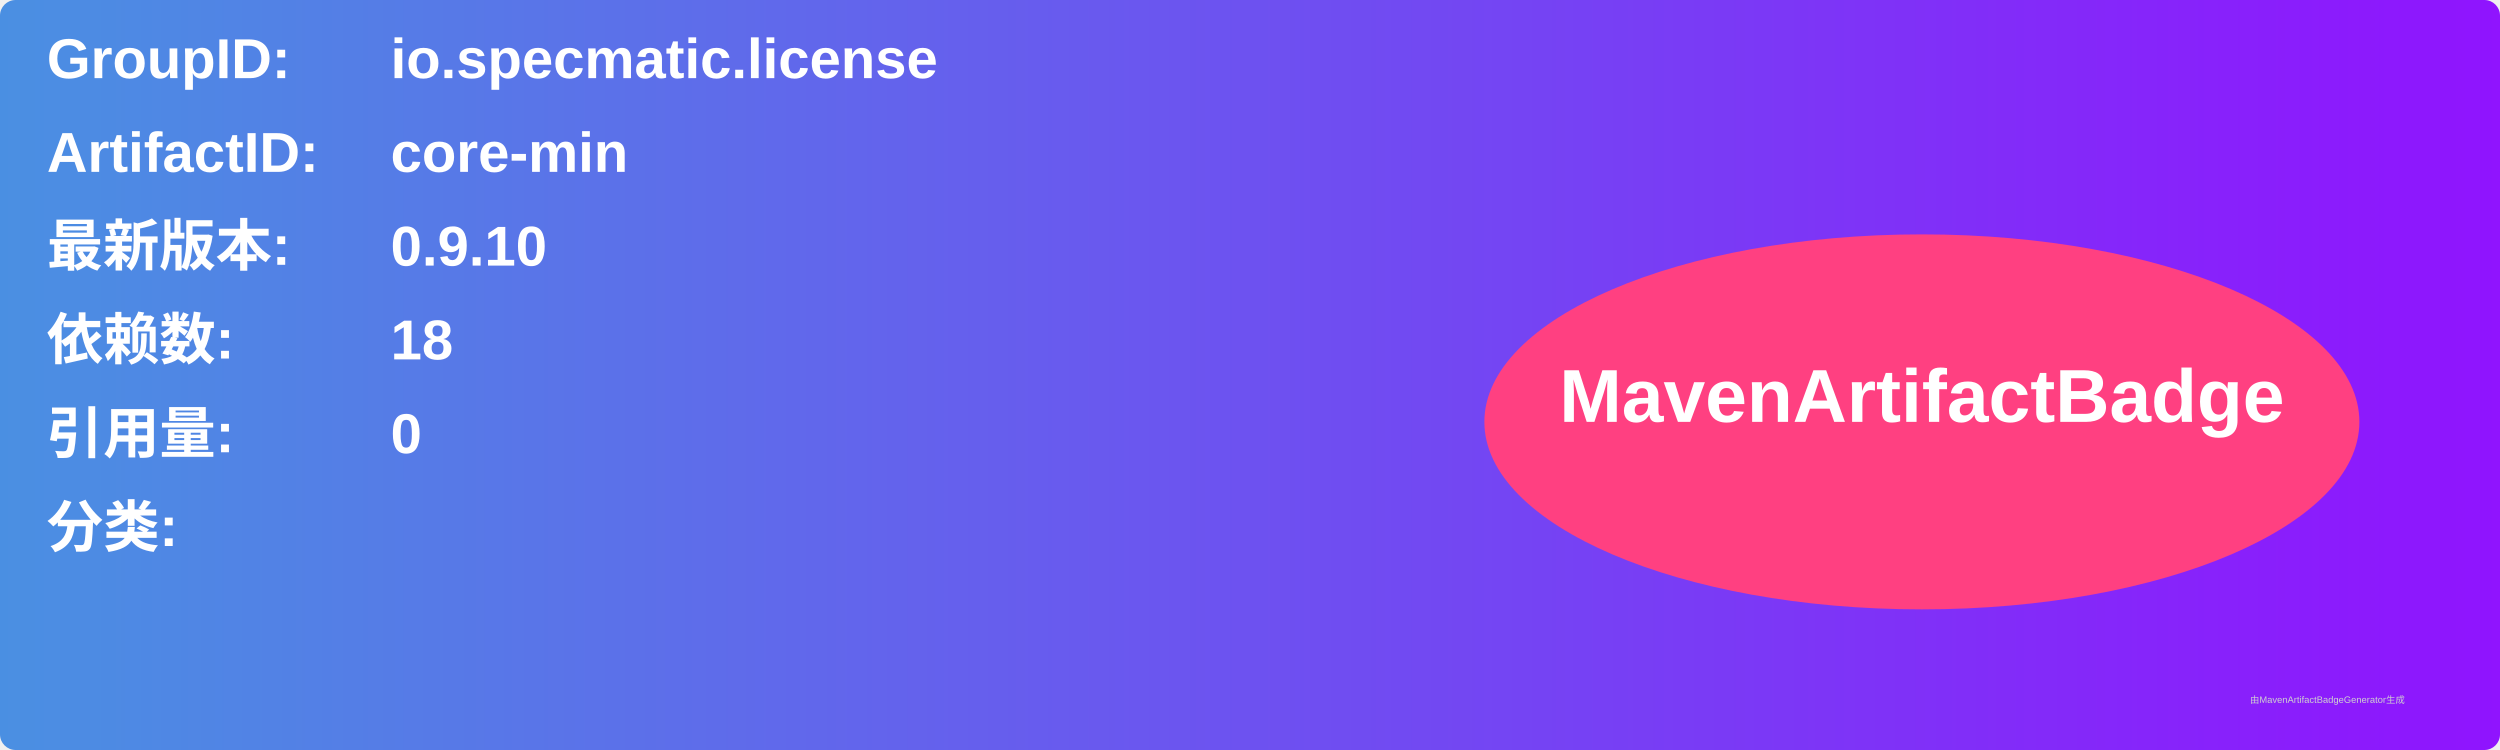
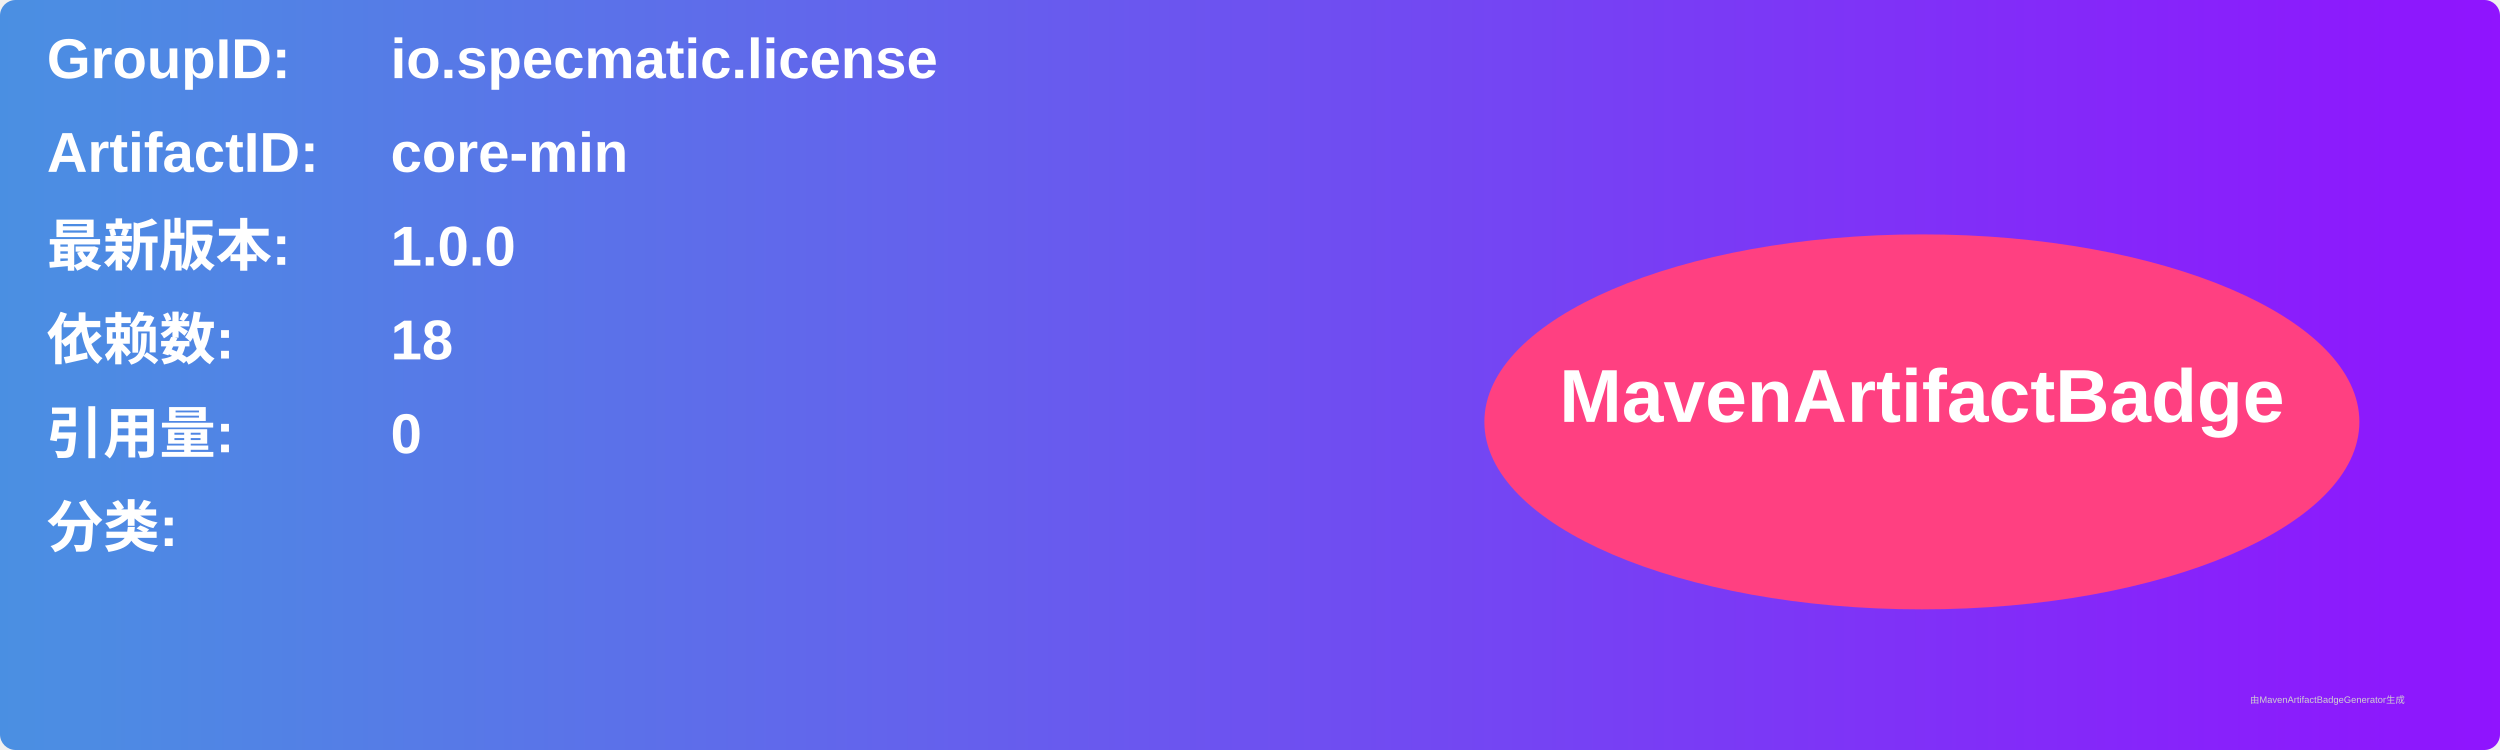
<svg xmlns="http://www.w3.org/2000/svg" width="800" height="240" viewBox="0 0 800 240">
  <linearGradient id="grad" x1="0%" y1="0%" x2="100%" y2="0%">
    <stop offset="0%" stop-color="#4a90e2" />
    <stop offset="100%" stop-color="#9013fe" />
  </linearGradient>
  <rect width="100%" height="100%" rx="5" ry="5" fill="url(#grad)" />
  <g transform="translate(15, 15)">
    <text x="0" y="10" font-family="Arial" font-size="18" fill="white" font-weight="bold" width="260">GroupID:</text>
    <text x="110" y="10" font-family="Arial" font-size="18" fill="white" font-weight="bold" width="460">io.specmatic.license</text>
    <text x="0" y="40" font-family="Arial" font-size="18" fill="white" font-weight="bold" width="260">ArtifactID:</text>
    <text x="110" y="40" font-family="Arial" font-size="18" fill="white" font-weight="bold" width="460">core-min</text>
    <text x="0" y="70" font-family="Arial" font-size="18" fill="white" font-weight="bold">最新版本:</text>
    <text x="110" y="70" font-family="Arial" font-size="18" fill="white" font-weight="bold">
-       <tspan font-weight="bold">0.9.10</tspan>
+       <tspan font-weight="bold">1.0.0</tspan>
    </text>
    <text x="0" y="100" font-family="Arial" font-size="18" fill="white" font-weight="bold">依赖数: </text>
    <text x="110" y="100" font-family="Arial" font-size="18" fill="white">
      <tspan font-weight="bold">18</tspan>
    </text>
    <text x="0" y="130" font-family="Arial" font-size="18" fill="white" font-weight="bold">引用量: </text>
    <text x="110" y="130" font-family="Arial" font-size="18" fill="white">
      <tspan font-weight="bold">0</tspan>
    </text>
    <text x="0" y="160" font-family="Arial" font-size="18" fill="white" font-weight="bold">分类:</text>
    <text x="10" y="190" font-family="Arial" font-size="10" fill="white">
      <tspan font-weight="bold" />
    </text>
    <ellipse cx="600" cy="120" rx="140" ry="60" fill="#ff4081" />
    <text x="600" y="120" text-anchor="middle" font-family="Arial" font-size="24" fill="white" font-weight="bold">MavenArtifactBadge</text>
  </g>
  <text x="720" y="225" font-family="Arial" font-size="3" fill="#d0d0d0">由MavenArtifactBadgeGenerator生成</text>
</svg>
